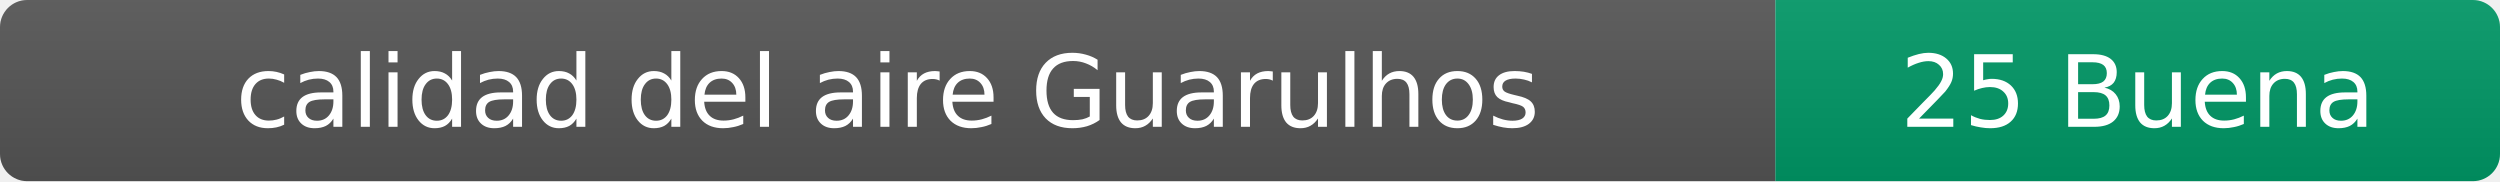
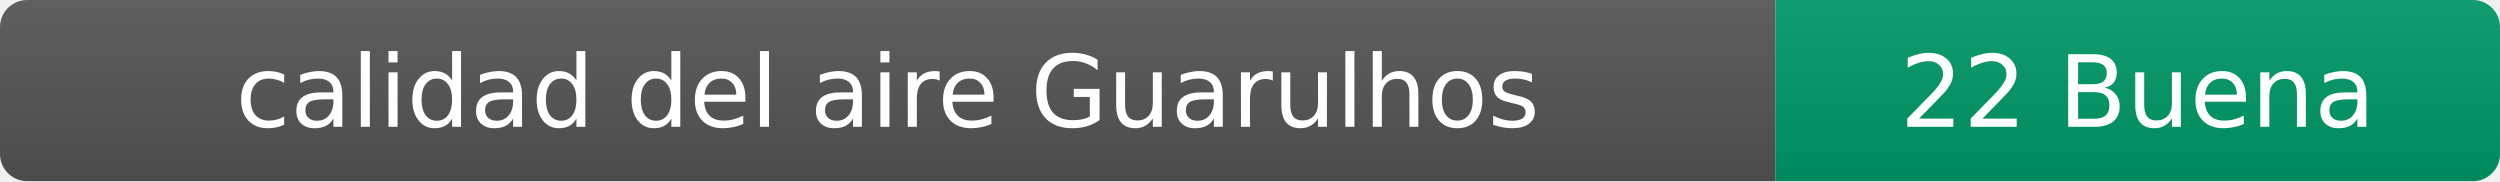
- <svg xmlns="http://www.w3.org/2000/svg" width="276" height="20" role="img" aria-label="calidad del aire: 25 Buena">
+ <svg xmlns="http://www.w3.org/2000/svg" width="276" height="20" role="img" aria-label="calidad del aire: 22 Buena">
  <linearGradient id="s" x2="0" y2="100%">
    <stop offset="0" stop-color="#bbb" stop-opacity=".1" />
    <stop offset="1" stop-opacity=".1" />
  </linearGradient>
  <clipPath id="r">
    <rect width="276" height="20" rx="3" fill="#fff" />
  </clipPath>
  <g clip-path="url(#r)">
    <rect width="196" height="20" fill="#555" />
    <rect x="196" width="80" height="20" fill="#009966" />
    <rect width="276" height="20" fill="url(#s)" />
  </g>
  <g fill="#fff" text-anchor="middle" font-family="Verdana,Geneva,DejaVu Sans,sans-serif" font-size="11">
    <text x="98" y="14">calidad del aire Guarulhos</text>
-     <text x="236" y="14">25 Buena</text>
+     <text x="236" y="14">22 Buena</text>
  </g>
</svg>
